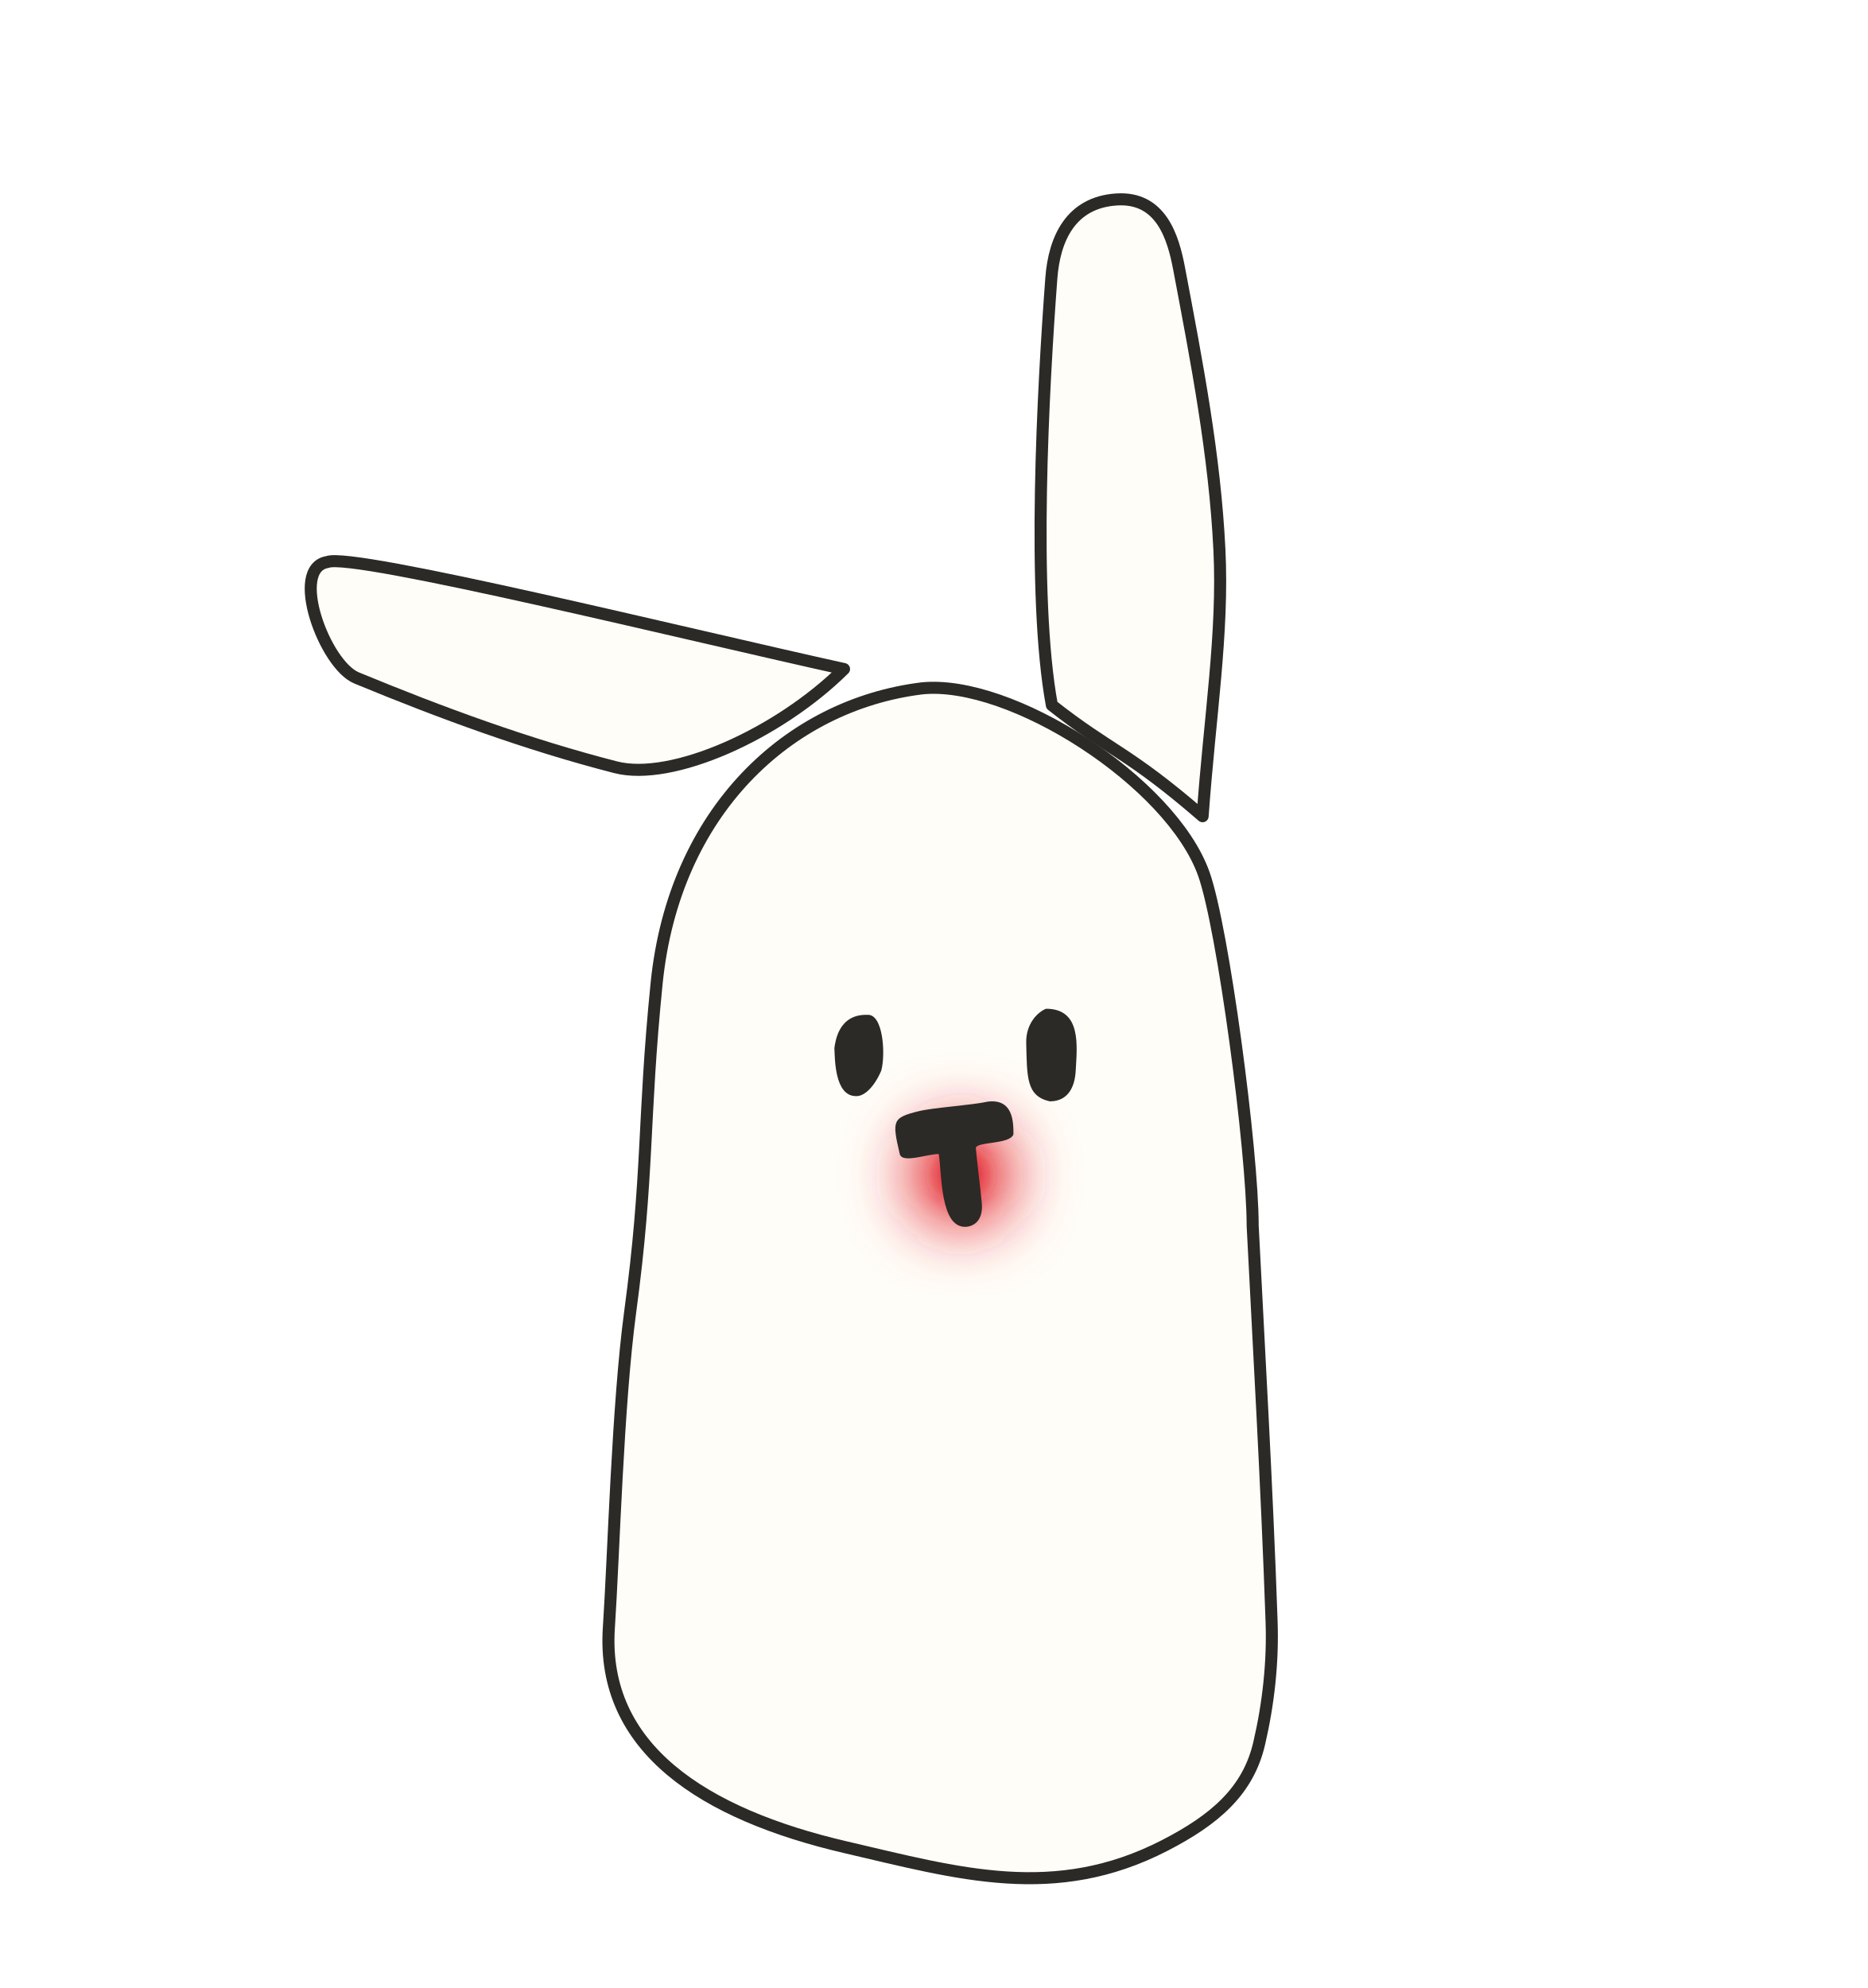
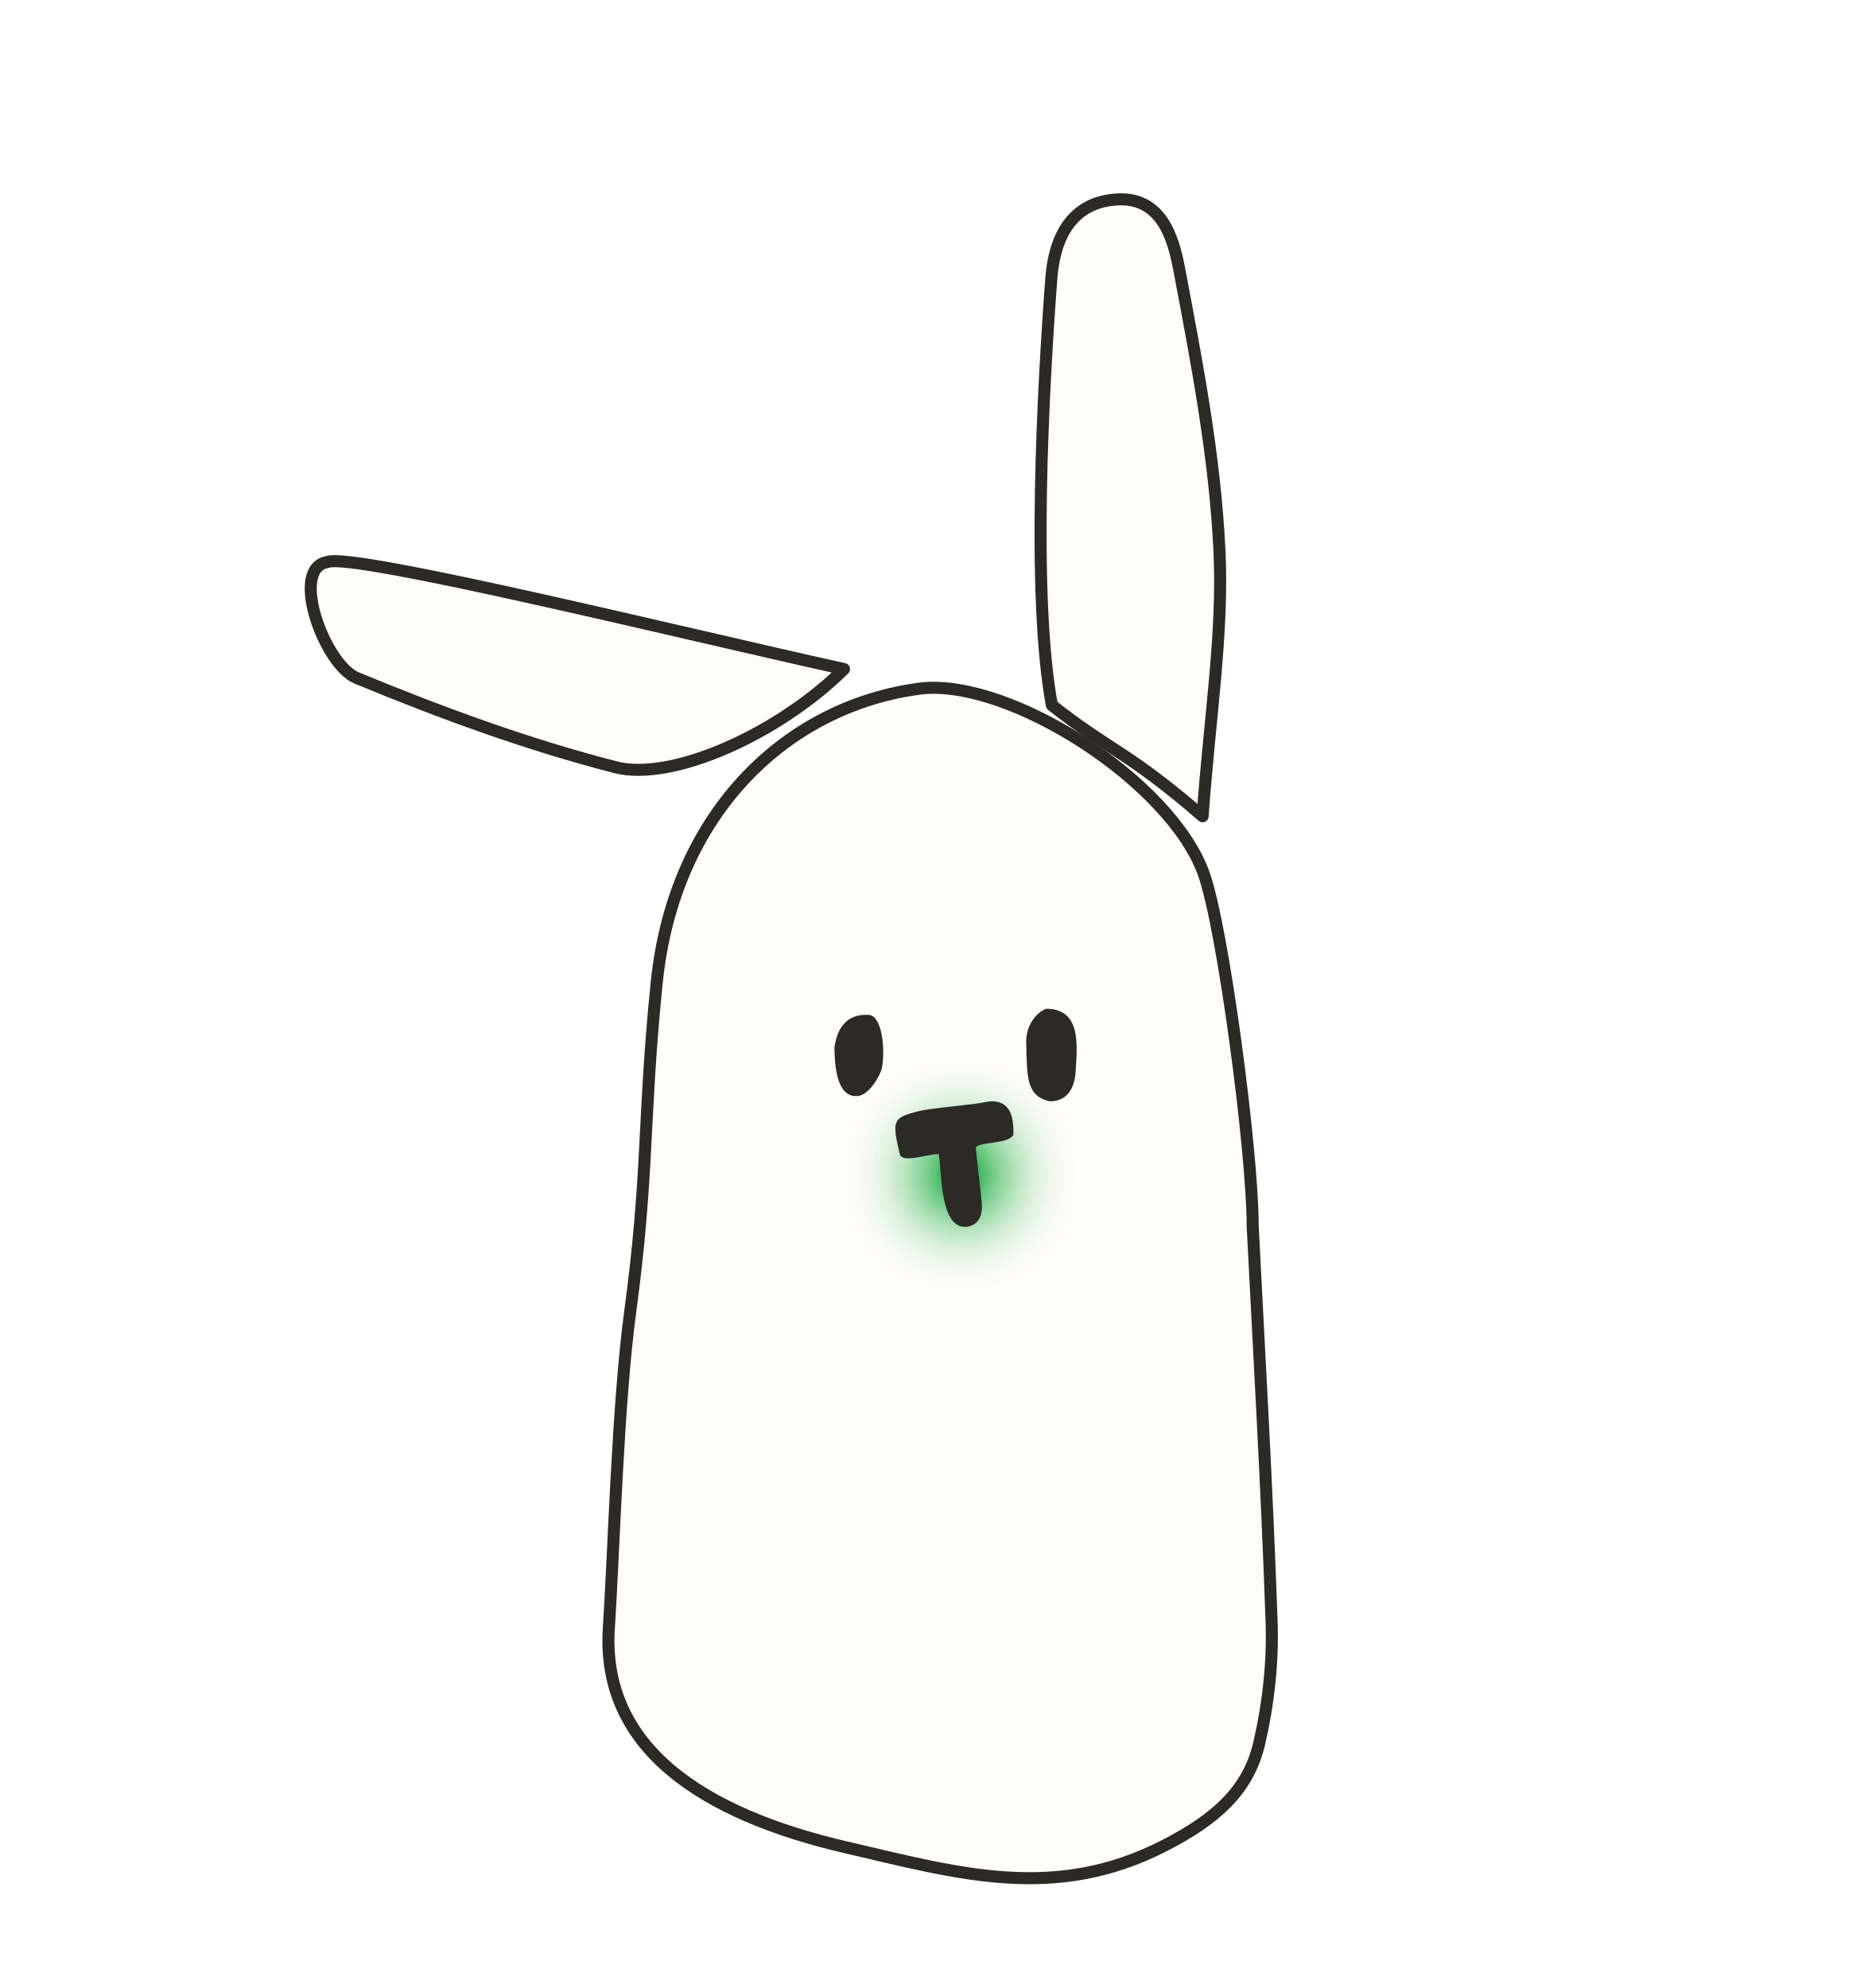
<svg xmlns="http://www.w3.org/2000/svg" viewBox="-10 22 31 33" width="248" height="264" role="img" aria-label="BunnyHop rabbit">
  <defs>
    <filter id="glow" x="-2" y="-2" width="5" height="5">
      <feGaussianBlur stdDeviation="0.5" />
    </filter>
    <filter id="core" x="-2" y="-2" width="5" height="5">
      <feGaussianBlur stdDeviation="0.18" />
    </filter>
    <clipPath id="body">
      <path d="M10.793 42.347C10.893 44.339 11.028 46.627 11.107 48.917C11.131 49.589 11.055 50.279 10.902 50.936C10.718 51.735 10.159 52.208 9.335 52.633C7.508 53.575 5.906 53.098 4.042 52.665C1.674 52.115 -0.022 51.019 0.106 49.027C0.188 47.785 0.252 45.328 0.460 43.780C0.771 41.479 0.668 40.619 0.899 38.325C1.187 35.467 3.091 33.701 5.299 33.427C6.780 33.272 9.439 34.981 9.982 36.506C10.301 37.397 10.793 41.106 10.793 42.347" />
    </clipPath>
  </defs>
  <path d="M10.793 42.347C10.893 44.339 11.028 46.627 11.107 48.917C11.131 49.589 11.055 50.279 10.902 50.936C10.718 51.735 10.159 52.208 9.335 52.633C7.508 53.575 5.906 53.098 4.042 52.665C1.674 52.115 -0.022 51.019 0.106 49.027C0.188 47.785 0.252 45.328 0.460 43.780C0.771 41.479 0.668 40.619 0.899 38.325C1.187 35.467 3.091 33.701 5.299 33.427C6.780 33.272 9.439 34.981 9.982 36.506C10.301 37.397 10.793 41.106 10.793 42.347" fill="#fffdf8" />
  <g clip-path="url(#body)">
-     <ellipse cx="5.95" cy="41.5" rx="0.90" ry="0.90" fill="#e3242b" opacity="0.9" filter="url(#glow)" />
-     <ellipse cx="5.95" cy="41.5" rx="0.38" ry="0.38" fill="#e3242b" opacity="0.95" filter="url(#core)" />
+     <ellipse cx="5.95" cy="41.5" rx="0.90" ry="0.90" fill="#22b04a" opacity="0.9" filter="url(#glow)" />
+     <ellipse cx="5.95" cy="41.5" rx="0.38" ry="0.38" fill="#22b04a" opacity="0.95" filter="url(#core)" />
  </g>
  <path d="M10.793 42.347C10.893 44.339 11.028 46.627 11.107 48.917C11.131 49.589 11.055 50.279 10.902 50.936C10.718 51.735 10.159 52.208 9.335 52.633C7.508 53.575 5.906 53.098 4.042 52.665C1.674 52.115 -0.022 51.019 0.106 49.027C0.188 47.785 0.252 45.328 0.460 43.780C0.771 41.479 0.668 40.619 0.899 38.325C1.187 35.467 3.091 33.701 5.299 33.427C6.780 33.272 9.439 34.981 9.982 36.506C10.301 37.397 10.793 41.106 10.793 42.347" stroke="#2b2a27" stroke-width="0.2" stroke-linecap="round" stroke-linejoin="round" fill="none" />
  <g fill="#2b2a27">
    <path d="M7.425 40.282C7.743 40.282 7.841 40.022 7.855 39.782C7.877 39.370 7.959 38.744 7.363 38.745C7.228 38.797 7.027 38.990 7.034 39.310C7.048 39.881 7.034 40.194 7.425 40.282ZM3.850 39.397C3.859 39.565 3.850 40.195 4.208 40.195C4.349 40.203 4.516 40.035 4.628 39.772C4.702 39.500 4.660 38.830 4.400 38.846C3.924 38.830 3.867 39.278 3.850 39.397Z" />
    <path d="M6.822 40.830C6.822 40.632 6.822 40.228 6.385 40.288C6.142 40.345 5.483 40.386 5.242 40.447C4.817 40.555 4.803 40.596 4.935 41.156C4.974 41.318 5.390 41.156 5.582 41.156C5.637 41.484 5.601 42.380 6.030 42.365C6.130 42.361 6.324 42.292 6.297 41.975C6.274 41.710 6.217 41.291 6.198 41.061C6.195 40.946 6.761 41.003 6.822 40.830Z" />
  </g>
  <path d="M0.219 34.736C-1.246 34.360 -2.677 33.834 -4.082 33.253C-4.612 33.033 -5.203 31.431 -4.564 31.329C-4.143 31.162 1.470 32.548 4.010 33.106C2.921 34.185 1.154 34.977 0.219 34.736" fill="#fffdf8" stroke="#2b2a27" stroke-width="0.2" stroke-linecap="round" stroke-linejoin="round" />
  <path d="M9.962 35.549C8.719 34.473 8.432 34.472 7.460 33.706C7.123 31.882 7.316 28.416 7.451 26.619C7.500 25.962 7.774 25.360 8.533 25.311C9.275 25.263 9.474 25.943 9.571 26.455C9.864 28.001 10.165 29.560 10.241 31.126C10.309 32.511 10.079 33.910 9.962 35.549" fill="#fffdf8" stroke="#2b2a27" stroke-width="0.2" stroke-linecap="round" stroke-linejoin="round" />
</svg>
